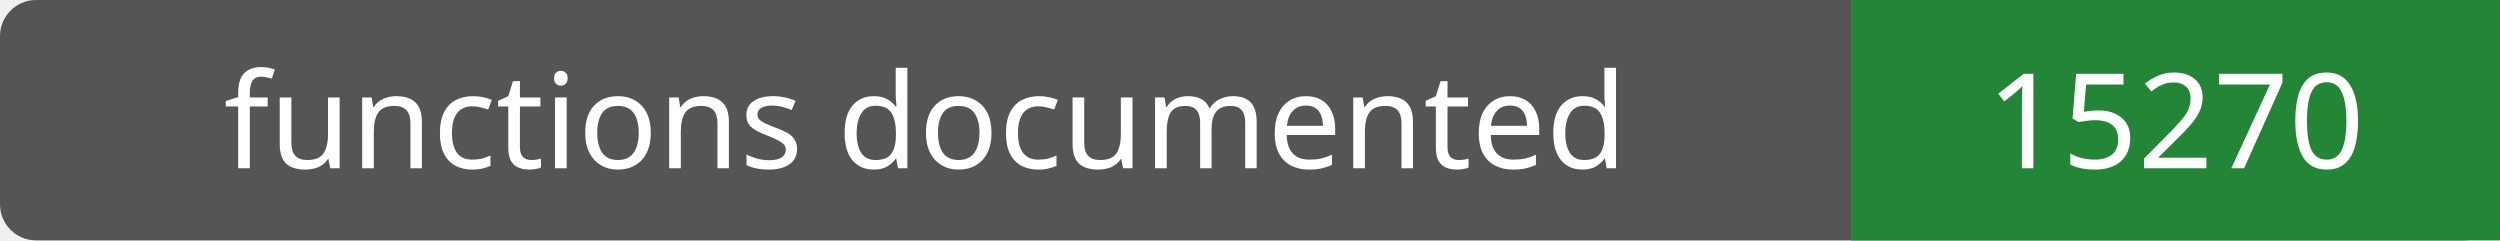
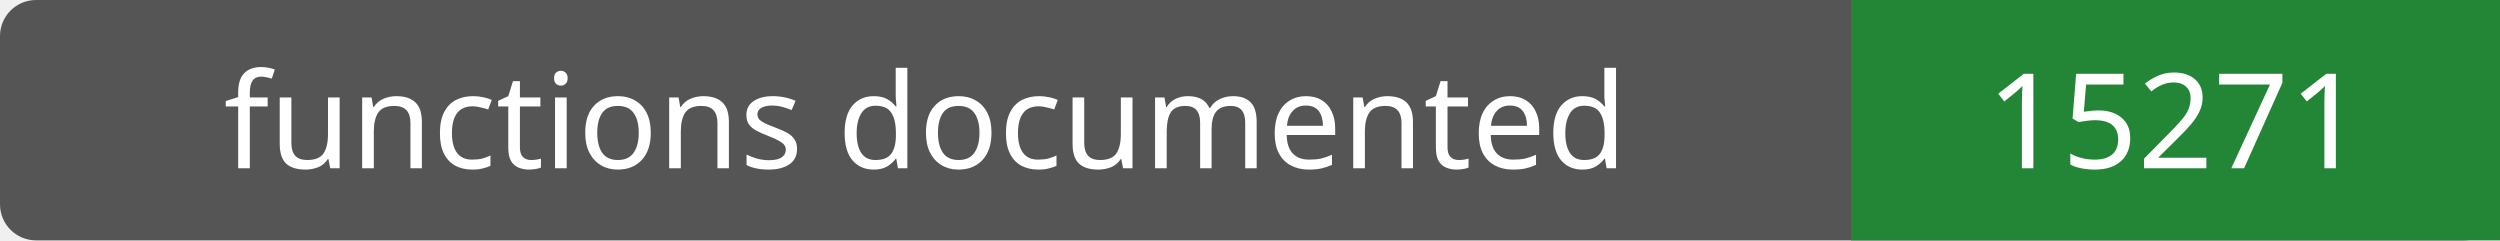
- <svg xmlns="http://www.w3.org/2000/svg" width="208" height="20" role="img" aria-label="functions documented: 15270">
+ <svg xmlns="http://www.w3.org/2000/svg" width="208" height="20" role="img" aria-label="functions documented: 15271">
  <rect width="208" height="20" rx="3" fill="#555" />
  <path fill="#238636" d="M154 0h54v20H154z" />
  <g fill="#fff" text-anchor="middle" font-family="Verdana,sans-serif" font-size="11">
    <text x="77.0" y="14">functions documented</text>
-     <text x="181.0" y="14">15270</text>
+     <text x="181.0" y="14">15271</text>
  </g>
</svg>
